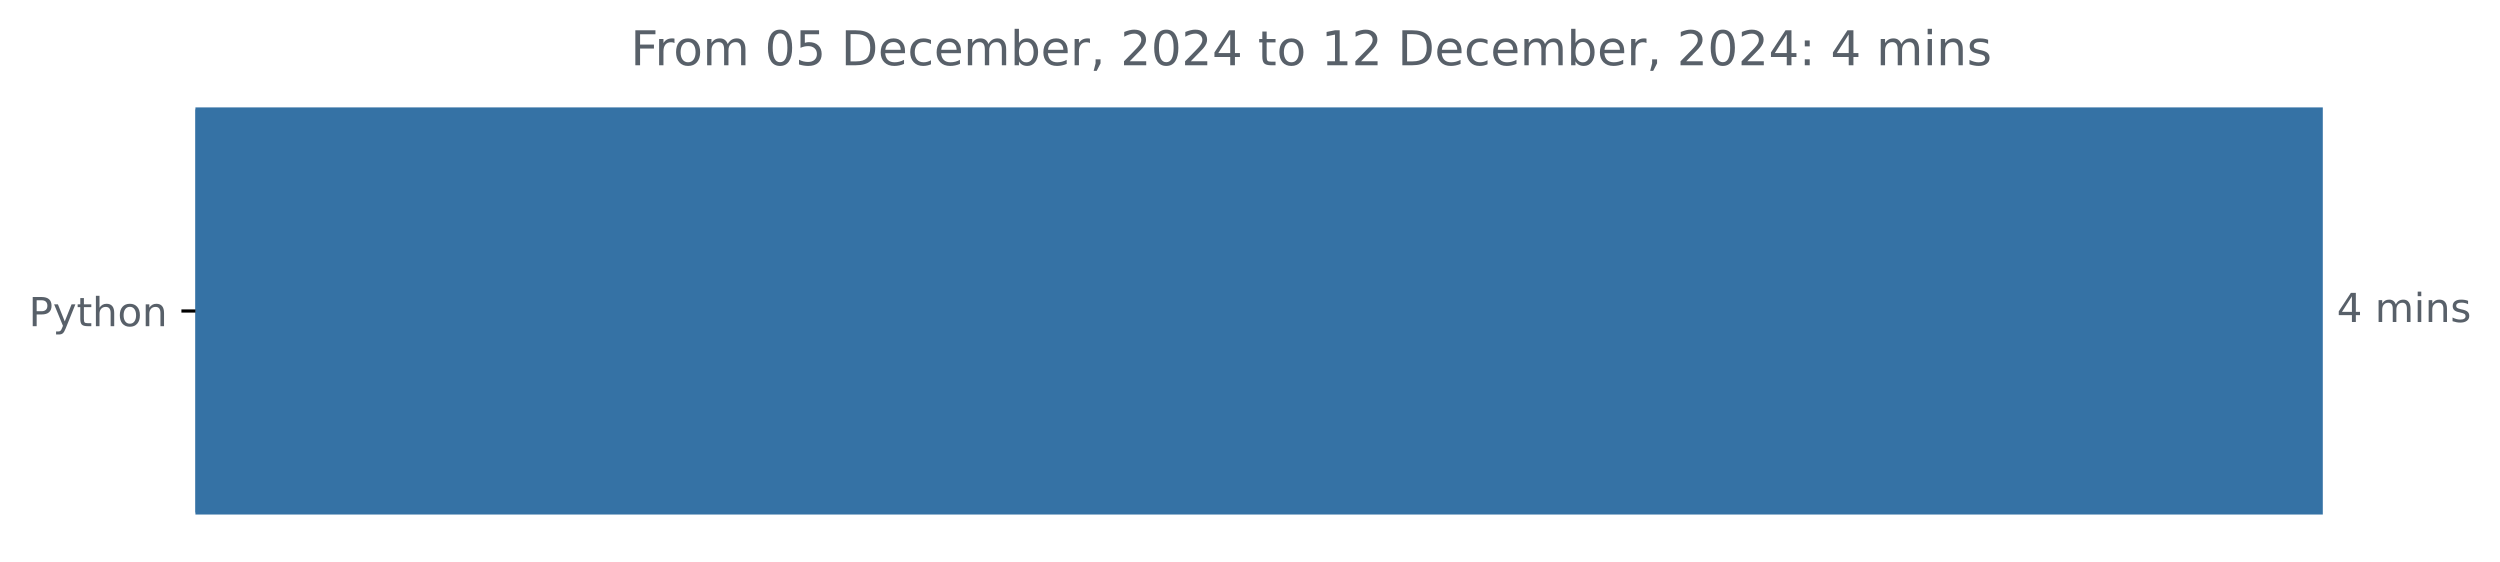
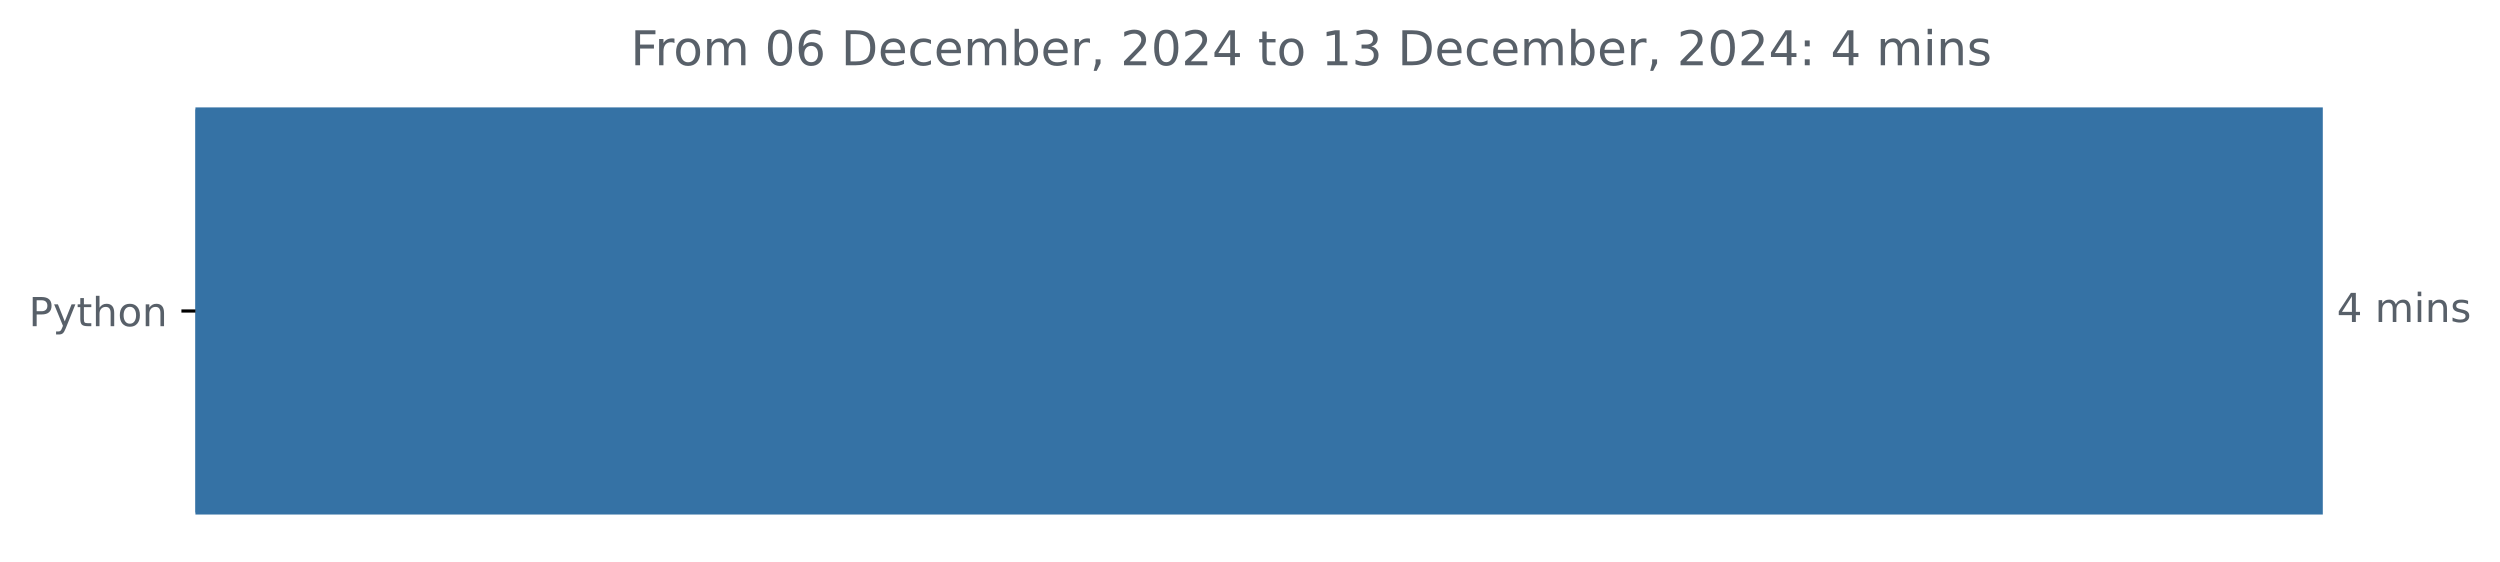
<svg xmlns="http://www.w3.org/2000/svg" xmlns:xlink="http://www.w3.org/1999/xlink" width="625.097pt" height="140.398pt" viewBox="0 0 625.097 140.398" version="1.1">
  <defs>
    <style type="text/css">*{stroke-linejoin: round; stroke-linecap: butt}</style>
  </defs>
  <g id="figure_1">
    <g id="patch_1">
      <path d="M 0 140.398  L 625.097 140.398  L 625.097 0  L 0 0  L 0 140.398  z " style="fill: none" />
    </g>
    <g id="axes_1">
      <g id="patch_2">
-         <path d="M 48.862 27.358  L 580.291 27.358  L 580.291 128.158  L 48.862 128.158  z " clip-path="url(#p089a135030)" style="fill: #3572a5; stroke: #3572a5; stroke-linejoin: miter" />
+         <path d="M 48.862 27.358  L 580.291 27.358  L 580.291 128.158  L 48.862 128.158  z " clip-path="url(#pafb7e20255)" style="fill: #3572a5; stroke: #3572a5; stroke-linejoin: miter" />
      </g>
      <g id="matplotlib.axis_1" />
      <g id="matplotlib.axis_2">
        <g id="ytick_1">
          <g id="line2d_1">
            <defs>
-               <path id="m76a1ac981e" d="M 0 0  L -3.5 0  " style="stroke: #000000; stroke-width: 0.8" />
+               <path id="m255a0d4ec0" d="M 0 0  L -3.5 0  " style="stroke: #000000; stroke-width: 0.8" />
            </defs>
            <g>
-               <use xlink:href="#m76a1ac981e" x="48.862" y="77.758" style="stroke: #000000; stroke-width: 0.8" />
+               <use xlink:href="#m255a0d4ec0" x="48.862" y="77.758" style="stroke: #000000; stroke-width: 0.8" />
            </g>
          </g>
          <g id="text_1">
            <g style="fill: #586069" transform="translate(7.2 81.55734) scale(0.1 -0.1)">
              <defs>
                <path id="DejaVuSans-50" d="M 1259 4147  L 1259 2394  L 2053 2394  Q 2494 2394 2734 2622  Q 2975 2850 2975 3272  Q 2975 3691 2734 3919  Q 2494 4147 2053 4147  L 1259 4147  z M 628 4666  L 2053 4666  Q 2838 4666 3239 4311  Q 3641 3956 3641 3272  Q 3641 2581 3239 2228  Q 2838 1875 2053 1875  L 1259 1875  L 1259 0  L 628 0  L 628 4666  z " transform="scale(0.015625)" />
                <path id="DejaVuSans-79" d="M 2059 -325  Q 1816 -950 1584 -1140  Q 1353 -1331 966 -1331  L 506 -1331  L 506 -850  L 844 -850  Q 1081 -850 1212 -737  Q 1344 -625 1503 -206  L 1606 56  L 191 3500  L 800 3500  L 1894 763  L 2988 3500  L 3597 3500  L 2059 -325  z " transform="scale(0.015625)" />
                <path id="DejaVuSans-74" d="M 1172 4494  L 1172 3500  L 2356 3500  L 2356 3053  L 1172 3053  L 1172 1153  Q 1172 725 1289 603  Q 1406 481 1766 481  L 2356 481  L 2356 0  L 1766 0  Q 1100 0 847 248  Q 594 497 594 1153  L 594 3053  L 172 3053  L 172 3500  L 594 3500  L 594 4494  L 1172 4494  z " transform="scale(0.015625)" />
                <path id="DejaVuSans-68" d="M 3513 2113  L 3513 0  L 2938 0  L 2938 2094  Q 2938 2591 2744 2837  Q 2550 3084 2163 3084  Q 1697 3084 1428 2787  Q 1159 2491 1159 1978  L 1159 0  L 581 0  L 581 4863  L 1159 4863  L 1159 2956  Q 1366 3272 1645 3428  Q 1925 3584 2291 3584  Q 2894 3584 3203 3211  Q 3513 2838 3513 2113  z " transform="scale(0.015625)" />
                <path id="DejaVuSans-6f" d="M 1959 3097  Q 1497 3097 1228 2736  Q 959 2375 959 1747  Q 959 1119 1226 758  Q 1494 397 1959 397  Q 2419 397 2687 759  Q 2956 1122 2956 1747  Q 2956 2369 2687 2733  Q 2419 3097 1959 3097  z M 1959 3584  Q 2709 3584 3137 3096  Q 3566 2609 3566 1747  Q 3566 888 3137 398  Q 2709 -91 1959 -91  Q 1206 -91 779 398  Q 353 888 353 1747  Q 353 2609 779 3096  Q 1206 3584 1959 3584  z " transform="scale(0.015625)" />
                <path id="DejaVuSans-6e" d="M 3513 2113  L 3513 0  L 2938 0  L 2938 2094  Q 2938 2591 2744 2837  Q 2550 3084 2163 3084  Q 1697 3084 1428 2787  Q 1159 2491 1159 1978  L 1159 0  L 581 0  L 581 3500  L 1159 3500  L 1159 2956  Q 1366 3272 1645 3428  Q 1925 3584 2291 3584  Q 2894 3584 3203 3211  Q 3513 2838 3513 2113  z " transform="scale(0.015625)" />
              </defs>
              <use xlink:href="#DejaVuSans-50" />
              <use xlink:href="#DejaVuSans-79" x="60.303" />
              <use xlink:href="#DejaVuSans-74" x="119.482" />
              <use xlink:href="#DejaVuSans-68" x="158.691" />
              <use xlink:href="#DejaVuSans-6f" x="222.07" />
              <use xlink:href="#DejaVuSans-6e" x="283.252" />
            </g>
          </g>
        </g>
      </g>
      <g id="text_2">
        <g style="fill: #586069" transform="translate(584.2911 80.5175) scale(0.1 -0.1)">
          <defs>
            <path id="DejaVuSans-34" d="M 2419 4116  L 825 1625  L 2419 1625  L 2419 4116  z M 2253 4666  L 3047 4666  L 3047 1625  L 3713 1625  L 3713 1100  L 3047 1100  L 3047 0  L 2419 0  L 2419 1100  L 313 1100  L 313 1709  L 2253 4666  z " transform="scale(0.015625)" />
            <path id="DejaVuSans-20" transform="scale(0.015625)" />
            <path id="DejaVuSans-6d" d="M 3328 2828  Q 3544 3216 3844 3400  Q 4144 3584 4550 3584  Q 5097 3584 5394 3201  Q 5691 2819 5691 2113  L 5691 0  L 5113 0  L 5113 2094  Q 5113 2597 4934 2840  Q 4756 3084 4391 3084  Q 3944 3084 3684 2787  Q 3425 2491 3425 1978  L 3425 0  L 2847 0  L 2847 2094  Q 2847 2600 2669 2842  Q 2491 3084 2119 3084  Q 1678 3084 1418 2786  Q 1159 2488 1159 1978  L 1159 0  L 581 0  L 581 3500  L 1159 3500  L 1159 2956  Q 1356 3278 1631 3431  Q 1906 3584 2284 3584  Q 2666 3584 2933 3390  Q 3200 3197 3328 2828  z " transform="scale(0.015625)" />
            <path id="DejaVuSans-69" d="M 603 3500  L 1178 3500  L 1178 0  L 603 0  L 603 3500  z M 603 4863  L 1178 4863  L 1178 4134  L 603 4134  L 603 4863  z " transform="scale(0.015625)" />
            <path id="DejaVuSans-73" d="M 2834 3397  L 2834 2853  Q 2591 2978 2328 3040  Q 2066 3103 1784 3103  Q 1356 3103 1142 2972  Q 928 2841 928 2578  Q 928 2378 1081 2264  Q 1234 2150 1697 2047  L 1894 2003  Q 2506 1872 2764 1633  Q 3022 1394 3022 966  Q 3022 478 2636 193  Q 2250 -91 1575 -91  Q 1294 -91 989 -36  Q 684 19 347 128  L 347 722  Q 666 556 975 473  Q 1284 391 1588 391  Q 1994 391 2212 530  Q 2431 669 2431 922  Q 2431 1156 2273 1281  Q 2116 1406 1581 1522  L 1381 1569  Q 847 1681 609 1914  Q 372 2147 372 2553  Q 372 3047 722 3315  Q 1072 3584 1716 3584  Q 2034 3584 2315 3537  Q 2597 3491 2834 3397  z " transform="scale(0.015625)" />
          </defs>
          <use xlink:href="#DejaVuSans-34" />
          <use xlink:href="#DejaVuSans-20" x="63.623" />
          <use xlink:href="#DejaVuSans-6d" x="95.41" />
          <use xlink:href="#DejaVuSans-69" x="192.822" />
          <use xlink:href="#DejaVuSans-6e" x="220.605" />
          <use xlink:href="#DejaVuSans-73" x="283.984" />
        </g>
      </g>
      <g id="text_3">
        <g style="fill: #586069" transform="translate(157.6828 16.31812) scale(0.12 -0.12)">
          <defs>
            <path id="DejaVuSans-46" d="M 628 4666  L 3309 4666  L 3309 4134  L 1259 4134  L 1259 2759  L 3109 2759  L 3109 2228  L 1259 2228  L 1259 0  L 628 0  L 628 4666  z " transform="scale(0.015625)" />
            <path id="DejaVuSans-72" d="M 2631 2963  Q 2534 3019 2420 3045  Q 2306 3072 2169 3072  Q 1681 3072 1420 2755  Q 1159 2438 1159 1844  L 1159 0  L 581 0  L 581 3500  L 1159 3500  L 1159 2956  Q 1341 3275 1631 3429  Q 1922 3584 2338 3584  Q 2397 3584 2469 3576  Q 2541 3569 2628 3553  L 2631 2963  z " transform="scale(0.015625)" />
            <path id="DejaVuSans-30" d="M 2034 4250  Q 1547 4250 1301 3770  Q 1056 3291 1056 2328  Q 1056 1369 1301 889  Q 1547 409 2034 409  Q 2525 409 2770 889  Q 3016 1369 3016 2328  Q 3016 3291 2770 3770  Q 2525 4250 2034 4250  z M 2034 4750  Q 2819 4750 3233 4129  Q 3647 3509 3647 2328  Q 3647 1150 3233 529  Q 2819 -91 2034 -91  Q 1250 -91 836 529  Q 422 1150 422 2328  Q 422 3509 836 4129  Q 1250 4750 2034 4750  z " transform="scale(0.015625)" />
-             <path id="DejaVuSans-35" d="M 691 4666  L 3169 4666  L 3169 4134  L 1269 4134  L 1269 2991  Q 1406 3038 1543 3061  Q 1681 3084 1819 3084  Q 2600 3084 3056 2656  Q 3513 2228 3513 1497  Q 3513 744 3044 326  Q 2575 -91 1722 -91  Q 1428 -91 1123 -41  Q 819 9 494 109  L 494 744  Q 775 591 1075 516  Q 1375 441 1709 441  Q 2250 441 2565 725  Q 2881 1009 2881 1497  Q 2881 1984 2565 2268  Q 2250 2553 1709 2553  Q 1456 2553 1204 2497  Q 953 2441 691 2322  L 691 4666  z " transform="scale(0.015625)" />
+             <path id="DejaVuSans-36" d="M 2113 2584  Q 1688 2584 1439 2293  Q 1191 2003 1191 1497  Q 1191 994 1439 701  Q 1688 409 2113 409  Q 2538 409 2786 701  Q 3034 994 3034 1497  Q 3034 2003 2786 2293  Q 2538 2584 2113 2584  z M 3366 4563  L 3366 3988  Q 3128 4100 2886 4159  Q 2644 4219 2406 4219  Q 1781 4219 1451 3797  Q 1122 3375 1075 2522  Q 1259 2794 1537 2939  Q 1816 3084 2150 3084  Q 2853 3084 3261 2657  Q 3669 2231 3669 1497  Q 3669 778 3244 343  Q 2819 -91 2113 -91  Q 1303 -91 875 529  Q 447 1150 447 2328  Q 447 3434 972 4092  Q 1497 4750 2381 4750  Q 2619 4750 2861 4703  Q 3103 4656 3366 4563  z " transform="scale(0.015625)" />
            <path id="DejaVuSans-44" d="M 1259 4147  L 1259 519  L 2022 519  Q 2988 519 3436 956  Q 3884 1394 3884 2338  Q 3884 3275 3436 3711  Q 2988 4147 2022 4147  L 1259 4147  z M 628 4666  L 1925 4666  Q 3281 4666 3915 4102  Q 4550 3538 4550 2338  Q 4550 1131 3912 565  Q 3275 0 1925 0  L 628 0  L 628 4666  z " transform="scale(0.015625)" />
            <path id="DejaVuSans-65" d="M 3597 1894  L 3597 1613  L 953 1613  Q 991 1019 1311 708  Q 1631 397 2203 397  Q 2534 397 2845 478  Q 3156 559 3463 722  L 3463 178  Q 3153 47 2828 -22  Q 2503 -91 2169 -91  Q 1331 -91 842 396  Q 353 884 353 1716  Q 353 2575 817 3079  Q 1281 3584 2069 3584  Q 2775 3584 3186 3129  Q 3597 2675 3597 1894  z M 3022 2063  Q 3016 2534 2758 2815  Q 2500 3097 2075 3097  Q 1594 3097 1305 2825  Q 1016 2553 972 2059  L 3022 2063  z " transform="scale(0.015625)" />
            <path id="DejaVuSans-63" d="M 3122 3366  L 3122 2828  Q 2878 2963 2633 3030  Q 2388 3097 2138 3097  Q 1578 3097 1268 2742  Q 959 2388 959 1747  Q 959 1106 1268 751  Q 1578 397 2138 397  Q 2388 397 2633 464  Q 2878 531 3122 666  L 3122 134  Q 2881 22 2623 -34  Q 2366 -91 2075 -91  Q 1284 -91 818 406  Q 353 903 353 1747  Q 353 2603 823 3093  Q 1294 3584 2113 3584  Q 2378 3584 2631 3529  Q 2884 3475 3122 3366  z " transform="scale(0.015625)" />
            <path id="DejaVuSans-62" d="M 3116 1747  Q 3116 2381 2855 2742  Q 2594 3103 2138 3103  Q 1681 3103 1420 2742  Q 1159 2381 1159 1747  Q 1159 1113 1420 752  Q 1681 391 2138 391  Q 2594 391 2855 752  Q 3116 1113 3116 1747  z M 1159 2969  Q 1341 3281 1617 3432  Q 1894 3584 2278 3584  Q 2916 3584 3314 3078  Q 3713 2572 3713 1747  Q 3713 922 3314 415  Q 2916 -91 2278 -91  Q 1894 -91 1617 61  Q 1341 213 1159 525  L 1159 0  L 581 0  L 581 4863  L 1159 4863  L 1159 2969  z " transform="scale(0.015625)" />
            <path id="DejaVuSans-2c" d="M 750 794  L 1409 794  L 1409 256  L 897 -744  L 494 -744  L 750 256  L 750 794  z " transform="scale(0.015625)" />
            <path id="DejaVuSans-32" d="M 1228 531  L 3431 531  L 3431 0  L 469 0  L 469 531  Q 828 903 1448 1529  Q 2069 2156 2228 2338  Q 2531 2678 2651 2914  Q 2772 3150 2772 3378  Q 2772 3750 2511 3984  Q 2250 4219 1831 4219  Q 1534 4219 1204 4116  Q 875 4013 500 3803  L 500 4441  Q 881 4594 1212 4672  Q 1544 4750 1819 4750  Q 2544 4750 2975 4387  Q 3406 4025 3406 3419  Q 3406 3131 3298 2873  Q 3191 2616 2906 2266  Q 2828 2175 2409 1742  Q 1991 1309 1228 531  z " transform="scale(0.015625)" />
            <path id="DejaVuSans-31" d="M 794 531  L 1825 531  L 1825 4091  L 703 3866  L 703 4441  L 1819 4666  L 2450 4666  L 2450 531  L 3481 531  L 3481 0  L 794 0  L 794 531  z " transform="scale(0.015625)" />
+             <path id="DejaVuSans-33" d="M 2597 2516  Q 3050 2419 3304 2112  Q 3559 1806 3559 1356  Q 3559 666 3084 287  Q 2609 -91 1734 -91  Q 1441 -91 1130 -33  Q 819 25 488 141  L 488 750  Q 750 597 1062 519  Q 1375 441 1716 441  Q 2309 441 2620 675  Q 2931 909 2931 1356  Q 2931 1769 2642 2001  Q 2353 2234 1838 2234  L 1294 2234  L 1294 2753  L 1863 2753  Q 2328 2753 2575 2939  Q 2822 3125 2822 3475  Q 2822 3834 2567 4026  Q 2313 4219 1838 4219  Q 1578 4219 1281 4162  Q 984 4106 628 3988  L 628 4550  Q 988 4650 1302 4700  Q 1616 4750 1894 4750  Q 2613 4750 3031 4423  Q 3450 4097 3450 3541  Q 3450 3153 3228 2886  Q 3006 2619 2597 2516  z " transform="scale(0.015625)" />
            <path id="DejaVuSans-3a" d="M 750 794  L 1409 794  L 1409 0  L 750 0  L 750 794  z M 750 3309  L 1409 3309  L 1409 2516  L 750 2516  L 750 3309  z " transform="scale(0.015625)" />
          </defs>
          <use xlink:href="#DejaVuSans-46" />
          <use xlink:href="#DejaVuSans-72" x="50.27" />
          <use xlink:href="#DejaVuSans-6f" x="89.133" />
          <use xlink:href="#DejaVuSans-6d" x="150.314" />
          <use xlink:href="#DejaVuSans-20" x="247.727" />
          <use xlink:href="#DejaVuSans-30" x="279.514" />
-           <use xlink:href="#DejaVuSans-35" x="343.137" />
+           <use xlink:href="#DejaVuSans-36" x="343.137" />
          <use xlink:href="#DejaVuSans-20" x="406.76" />
          <use xlink:href="#DejaVuSans-44" x="438.547" />
          <use xlink:href="#DejaVuSans-65" x="515.549" />
          <use xlink:href="#DejaVuSans-63" x="577.072" />
          <use xlink:href="#DejaVuSans-65" x="632.053" />
          <use xlink:href="#DejaVuSans-6d" x="693.576" />
          <use xlink:href="#DejaVuSans-62" x="790.988" />
          <use xlink:href="#DejaVuSans-65" x="854.465" />
          <use xlink:href="#DejaVuSans-72" x="915.988" />
          <use xlink:href="#DejaVuSans-2c" x="957.102" />
          <use xlink:href="#DejaVuSans-20" x="988.889" />
          <use xlink:href="#DejaVuSans-32" x="1020.676" />
          <use xlink:href="#DejaVuSans-30" x="1084.299" />
          <use xlink:href="#DejaVuSans-32" x="1147.922" />
          <use xlink:href="#DejaVuSans-34" x="1211.545" />
          <use xlink:href="#DejaVuSans-20" x="1275.168" />
          <use xlink:href="#DejaVuSans-74" x="1306.955" />
          <use xlink:href="#DejaVuSans-6f" x="1346.164" />
          <use xlink:href="#DejaVuSans-20" x="1407.346" />
          <use xlink:href="#DejaVuSans-31" x="1439.133" />
-           <use xlink:href="#DejaVuSans-32" x="1502.756" />
+           <use xlink:href="#DejaVuSans-33" x="1502.756" />
          <use xlink:href="#DejaVuSans-20" x="1566.379" />
          <use xlink:href="#DejaVuSans-44" x="1598.166" />
          <use xlink:href="#DejaVuSans-65" x="1675.168" />
          <use xlink:href="#DejaVuSans-63" x="1736.691" />
          <use xlink:href="#DejaVuSans-65" x="1791.672" />
          <use xlink:href="#DejaVuSans-6d" x="1853.195" />
          <use xlink:href="#DejaVuSans-62" x="1950.607" />
          <use xlink:href="#DejaVuSans-65" x="2014.084" />
          <use xlink:href="#DejaVuSans-72" x="2075.607" />
          <use xlink:href="#DejaVuSans-2c" x="2116.721" />
          <use xlink:href="#DejaVuSans-20" x="2148.508" />
          <use xlink:href="#DejaVuSans-32" x="2180.295" />
          <use xlink:href="#DejaVuSans-30" x="2243.918" />
          <use xlink:href="#DejaVuSans-32" x="2307.541" />
          <use xlink:href="#DejaVuSans-34" x="2371.164" />
          <use xlink:href="#DejaVuSans-3a" x="2434.787" />
          <use xlink:href="#DejaVuSans-20" x="2468.479" />
          <use xlink:href="#DejaVuSans-34" x="2500.266" />
          <use xlink:href="#DejaVuSans-20" x="2563.889" />
          <use xlink:href="#DejaVuSans-6d" x="2595.676" />
          <use xlink:href="#DejaVuSans-69" x="2693.088" />
          <use xlink:href="#DejaVuSans-6e" x="2720.871" />
          <use xlink:href="#DejaVuSans-73" x="2784.25" />
        </g>
      </g>
    </g>
  </g>
  <defs>
-     <clipPath id="p089a135030">
+     <clipPath id="pafb7e20255">
      <rect x="48.862" y="22.318" width="558" height="110.88" />
    </clipPath>
  </defs>
</svg>
